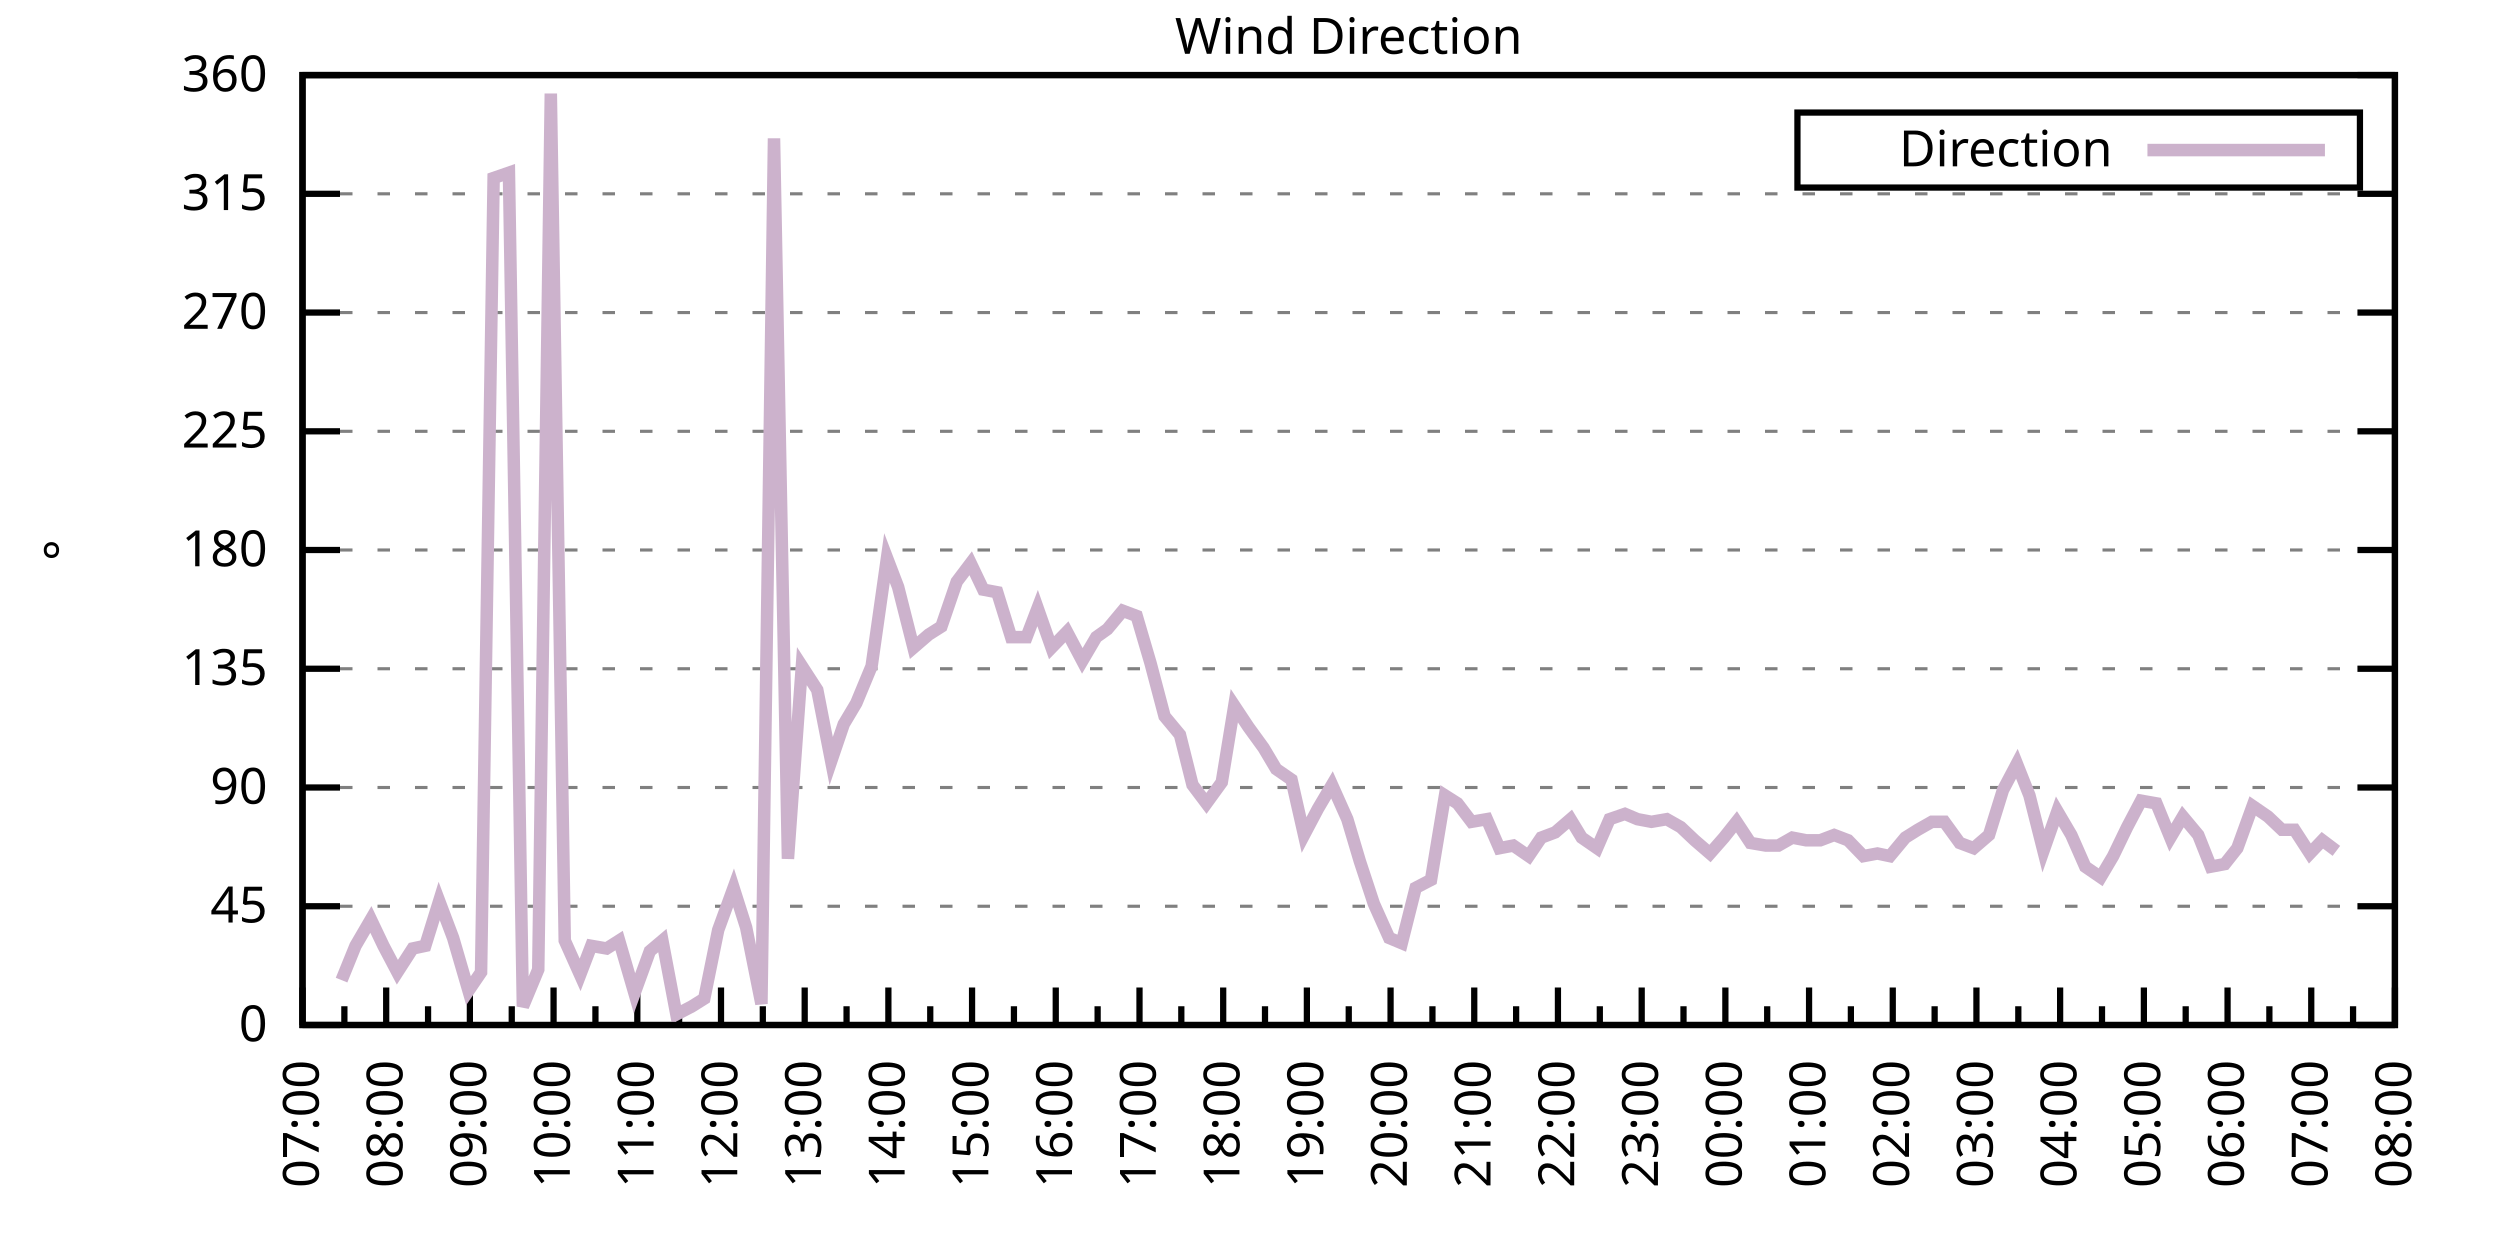
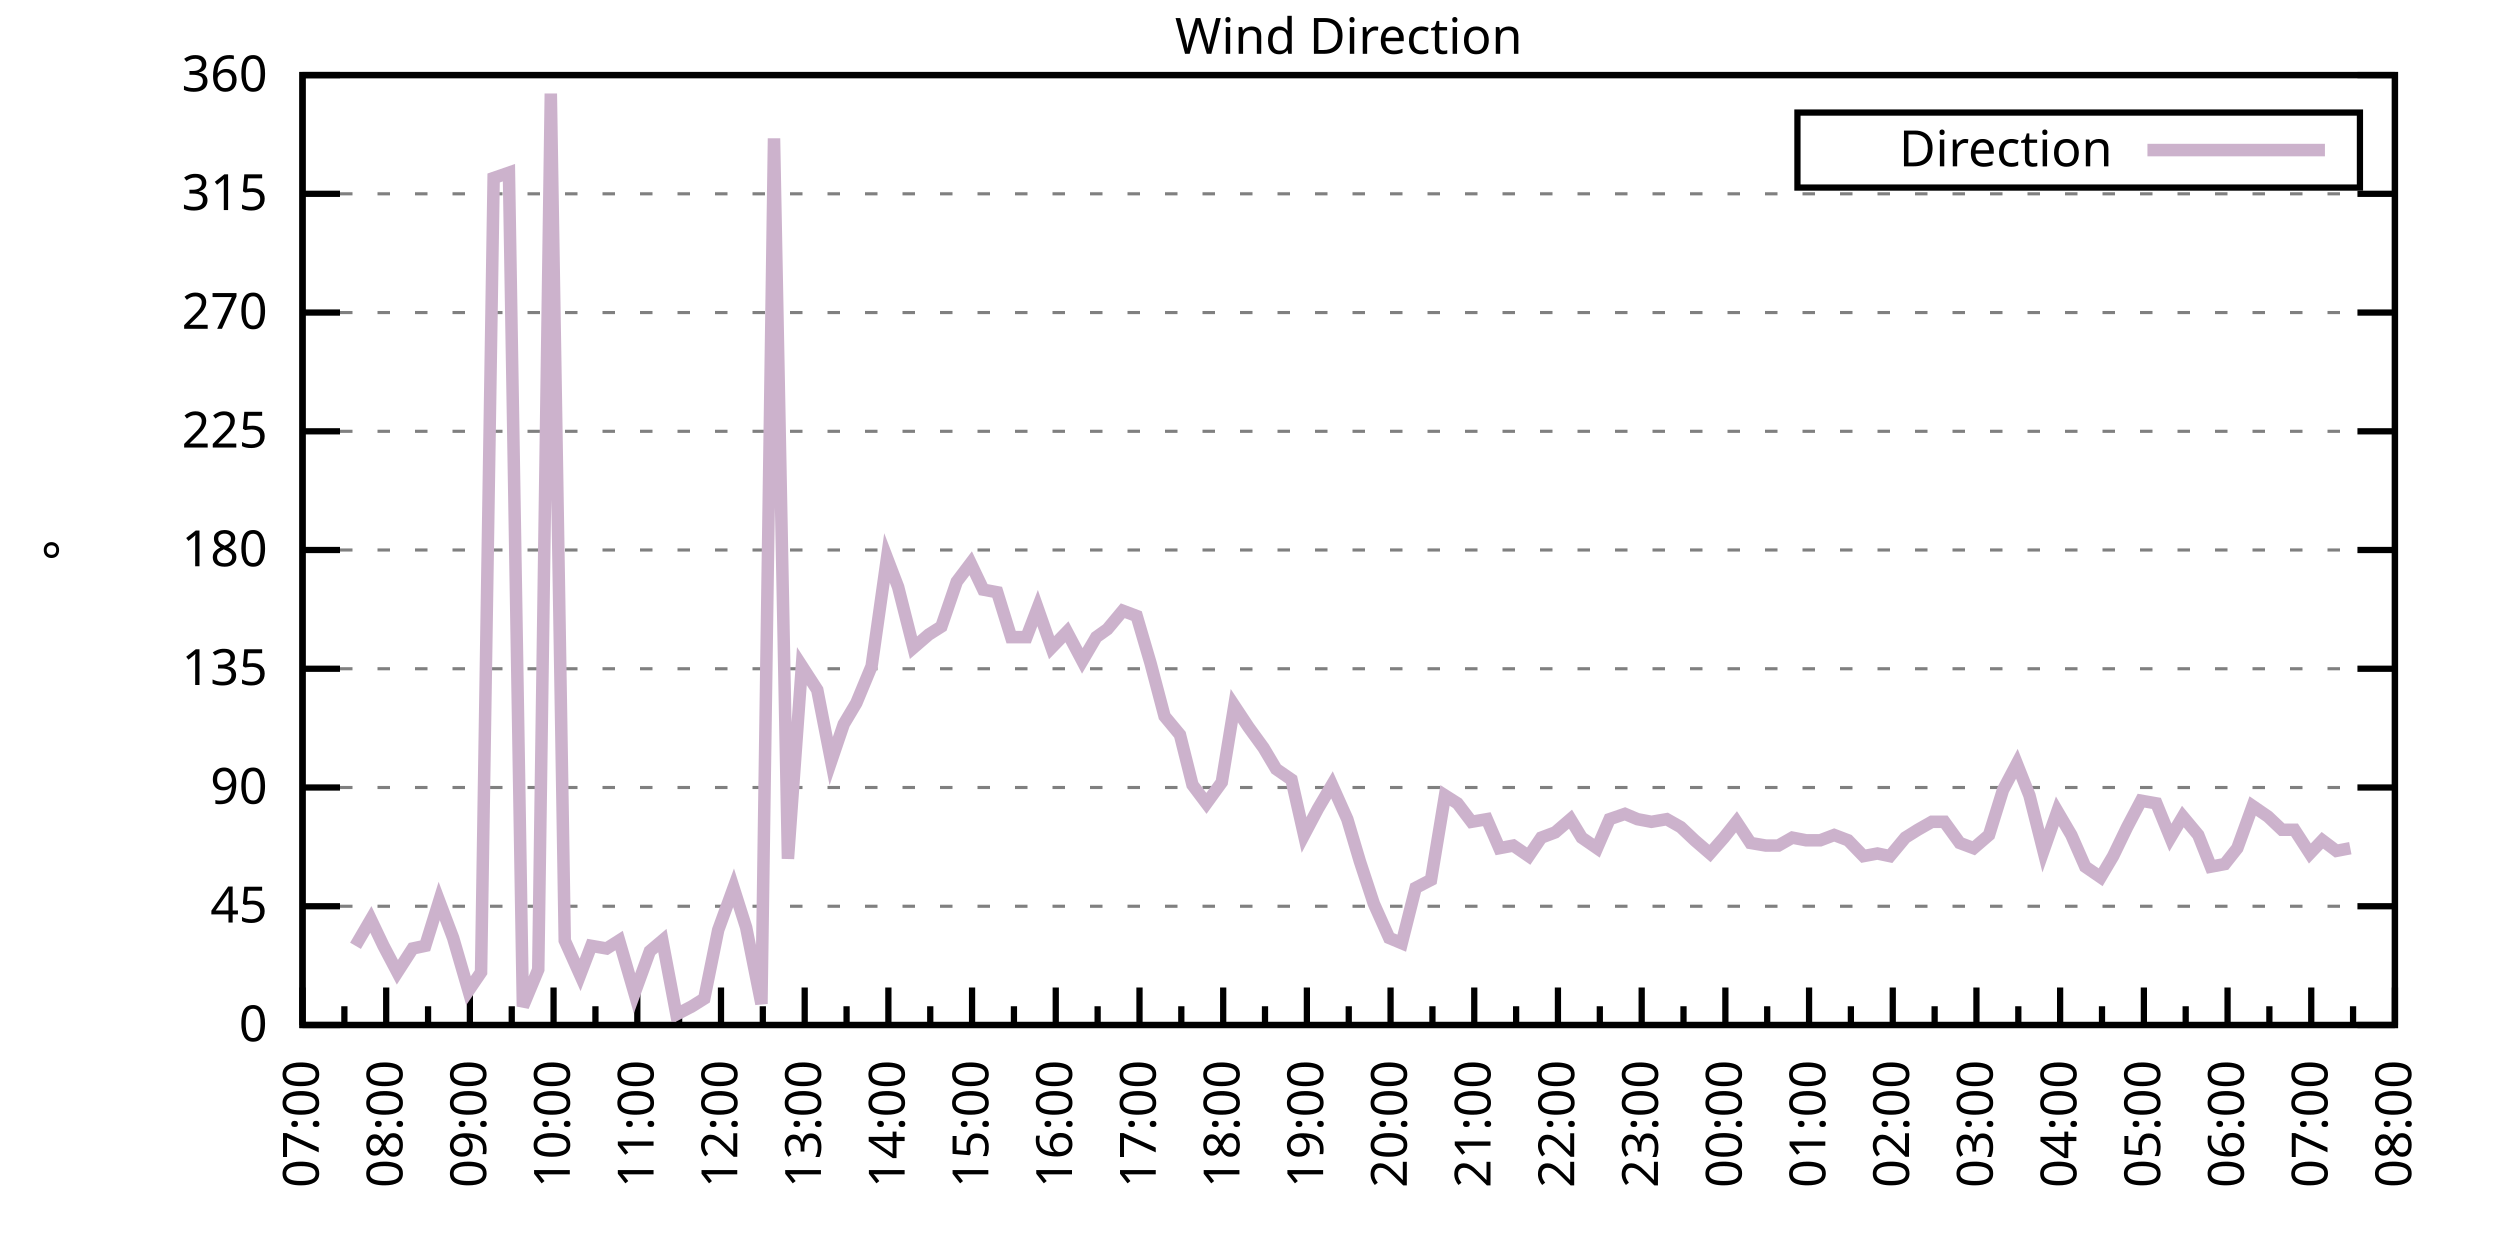
<svg xmlns="http://www.w3.org/2000/svg" xmlns:xlink="http://www.w3.org/1999/xlink" width="400" height="200" viewBox="0 0 400 200">
  <g id="gnuplot_canvas">
    <rect x="0" y="0" width="400" height="200" fill="none" />
    <defs>
      <circle id="gpDot" r="0.5" stroke-width="0.5" stroke="currentColor" />
      <path id="gpPt0" stroke-width="0.333" stroke="currentColor" d="M-1,0 h2 M0,-1 v2" />
      <path id="gpPt1" stroke-width="0.333" stroke="currentColor" d="M-1,-1 L1,1 M1,-1 L-1,1" />
      <path id="gpPt2" stroke-width="0.333" stroke="currentColor" d="M-1,0 L1,0 M0,-1 L0,1 M-1,-1 L1,1 M-1,1 L1,-1" />
      <rect id="gpPt3" stroke-width="0.333" stroke="currentColor" x="-1" y="-1" width="2" height="2" />
      <rect id="gpPt4" stroke-width="0.333" stroke="currentColor" fill="currentColor" x="-1" y="-1" width="2" height="2" />
      <circle id="gpPt5" stroke-width="0.333" stroke="currentColor" cx="0" cy="0" r="1" />
      <use xlink:href="#gpPt5" id="gpPt6" fill="currentColor" stroke="none" />
      <path id="gpPt7" stroke-width="0.333" stroke="currentColor" d="M0,-1.33 L-1.33,0.67 L1.33,0.67 z" />
      <use xlink:href="#gpPt7" id="gpPt8" fill="currentColor" stroke="none" />
      <use xlink:href="#gpPt7" id="gpPt9" stroke="currentColor" transform="rotate(180)" />
      <use xlink:href="#gpPt9" id="gpPt10" fill="currentColor" stroke="none" />
      <use xlink:href="#gpPt3" id="gpPt11" stroke="currentColor" transform="rotate(45)" />
      <use xlink:href="#gpPt11" id="gpPt12" fill="currentColor" stroke="none" />
      <path id="gpPt13" stroke-width="0.333" stroke="currentColor" d="M0,1.330 L1.265,0.411 L0.782,-1.067 L-0.782,-1.076 L-1.265,0.411 z" />
      <use xlink:href="#gpPt13" id="gpPt14" fill="currentColor" stroke="none" />
      <filter id="textbox" filterUnits="objectBoundingBox" x="0" y="0" height="1" width="1">
        <feFlood flood-color="white" flood-opacity="1" result="bgnd" />
        <feComposite in="SourceGraphic" in2="bgnd" operator="atop" />
      </filter>
      <filter id="greybox" filterUnits="objectBoundingBox" x="0" y="0" height="1" width="1">
        <feFlood flood-color="lightgrey" flood-opacity="1" result="grey" />
        <feComposite in="SourceGraphic" in2="grey" operator="atop" />
      </filter>
    </defs>
    <g fill="none" color="white" stroke="currentColor" stroke-width="1.00" stroke-linecap="butt" stroke-linejoin="miter">
</g>
    <g fill="none" color="black" stroke="currentColor" stroke-width="1.00" stroke-linecap="butt" stroke-linejoin="miter">
      <g stroke="none" shape-rendering="crispEdges">
        <polygon fill="rgb(255, 255, 255)" points="48.40,164.00 383.18,164.00 383.18,12.02 48.40,12.02 " />
      </g>
    </g>
    <g fill="none" color="black" stroke="currentColor" stroke-width="1.00" stroke-linecap="butt" stroke-linejoin="miter">
</g>
    <g fill="none" color="black" stroke="black" stroke-width="0.50" stroke-linecap="butt" stroke-linejoin="miter">
</g>
    <g fill="none" color="gray" stroke="currentColor" stroke-width="0.50" stroke-linecap="butt" stroke-linejoin="miter">
      <path stroke="gray" stroke-dasharray="2,4" class="gridline" d="M48.40,164.00 L383.19,164.00  " />
    </g>
    <g fill="none" color="gray" stroke="gray" stroke-width="1.00" stroke-linecap="butt" stroke-linejoin="miter">
</g>
    <g fill="none" color="black" stroke="currentColor" stroke-width="1.00" stroke-linecap="butt" stroke-linejoin="miter">
      <path stroke="black" d="M48.40,164.00 L54.40,164.00 M383.19,164.00 L377.19,164.00  " />
      <g transform="translate(42.80,166.60)" stroke="none" fill="black" font-family="Sans" font-size="8.00" text-anchor="end">
        <text>
          <tspan font-family="Sans"> 0</tspan>
        </text>
      </g>
    </g>
    <g fill="none" color="black" stroke="currentColor" stroke-width="1.00" stroke-linecap="butt" stroke-linejoin="miter">
</g>
    <g fill="none" color="black" stroke="black" stroke-width="0.50" stroke-linecap="butt" stroke-linejoin="miter">
</g>
    <g fill="none" color="gray" stroke="currentColor" stroke-width="0.50" stroke-linecap="butt" stroke-linejoin="miter">
      <path stroke="gray" stroke-dasharray="2,4" class="gridline" d="M48.40,145.00 L383.19,145.00  " />
    </g>
    <g fill="none" color="gray" stroke="gray" stroke-width="1.00" stroke-linecap="butt" stroke-linejoin="miter">
</g>
    <g fill="none" color="black" stroke="currentColor" stroke-width="1.00" stroke-linecap="butt" stroke-linejoin="miter">
      <path stroke="black" d="M48.40,145.00 L54.40,145.00 M383.19,145.00 L377.19,145.00  " />
      <g transform="translate(42.80,147.60)" stroke="none" fill="black" font-family="Sans" font-size="8.00" text-anchor="end">
        <text>
          <tspan font-family="Sans"> 45</tspan>
        </text>
      </g>
    </g>
    <g fill="none" color="black" stroke="currentColor" stroke-width="1.00" stroke-linecap="butt" stroke-linejoin="miter">
</g>
    <g fill="none" color="black" stroke="black" stroke-width="0.50" stroke-linecap="butt" stroke-linejoin="miter">
</g>
    <g fill="none" color="gray" stroke="currentColor" stroke-width="0.50" stroke-linecap="butt" stroke-linejoin="miter">
      <path stroke="gray" stroke-dasharray="2,4" class="gridline" d="M48.40,126.00 L383.19,126.00  " />
    </g>
    <g fill="none" color="gray" stroke="gray" stroke-width="1.00" stroke-linecap="butt" stroke-linejoin="miter">
</g>
    <g fill="none" color="black" stroke="currentColor" stroke-width="1.00" stroke-linecap="butt" stroke-linejoin="miter">
      <path stroke="black" d="M48.40,126.00 L54.40,126.00 M383.19,126.00 L377.19,126.00  " />
      <g transform="translate(42.80,128.60)" stroke="none" fill="black" font-family="Sans" font-size="8.00" text-anchor="end">
        <text>
          <tspan font-family="Sans"> 90</tspan>
        </text>
      </g>
    </g>
    <g fill="none" color="black" stroke="currentColor" stroke-width="1.00" stroke-linecap="butt" stroke-linejoin="miter">
</g>
    <g fill="none" color="black" stroke="black" stroke-width="0.50" stroke-linecap="butt" stroke-linejoin="miter">
</g>
    <g fill="none" color="gray" stroke="currentColor" stroke-width="0.50" stroke-linecap="butt" stroke-linejoin="miter">
      <path stroke="gray" stroke-dasharray="2,4" class="gridline" d="M48.40,107.00 L383.19,107.00  " />
    </g>
    <g fill="none" color="gray" stroke="gray" stroke-width="1.00" stroke-linecap="butt" stroke-linejoin="miter">
</g>
    <g fill="none" color="black" stroke="currentColor" stroke-width="1.00" stroke-linecap="butt" stroke-linejoin="miter">
      <path stroke="black" d="M48.40,107.00 L54.40,107.00 M383.19,107.00 L377.19,107.00  " />
      <g transform="translate(42.80,109.60)" stroke="none" fill="black" font-family="Sans" font-size="8.00" text-anchor="end">
        <text>
          <tspan font-family="Sans"> 135</tspan>
        </text>
      </g>
    </g>
    <g fill="none" color="black" stroke="currentColor" stroke-width="1.00" stroke-linecap="butt" stroke-linejoin="miter">
</g>
    <g fill="none" color="black" stroke="black" stroke-width="0.50" stroke-linecap="butt" stroke-linejoin="miter">
</g>
    <g fill="none" color="gray" stroke="currentColor" stroke-width="0.50" stroke-linecap="butt" stroke-linejoin="miter">
      <path stroke="gray" stroke-dasharray="2,4" class="gridline" d="M48.40,88.00 L383.19,88.00  " />
    </g>
    <g fill="none" color="gray" stroke="gray" stroke-width="1.00" stroke-linecap="butt" stroke-linejoin="miter">
</g>
    <g fill="none" color="black" stroke="currentColor" stroke-width="1.00" stroke-linecap="butt" stroke-linejoin="miter">
      <path stroke="black" d="M48.40,88.00 L54.40,88.00 M383.19,88.00 L377.19,88.00  " />
      <g transform="translate(42.80,90.60)" stroke="none" fill="black" font-family="Sans" font-size="8.00" text-anchor="end">
        <text>
          <tspan font-family="Sans"> 180</tspan>
        </text>
      </g>
    </g>
    <g fill="none" color="black" stroke="currentColor" stroke-width="1.00" stroke-linecap="butt" stroke-linejoin="miter">
</g>
    <g fill="none" color="black" stroke="black" stroke-width="0.50" stroke-linecap="butt" stroke-linejoin="miter">
</g>
    <g fill="none" color="gray" stroke="currentColor" stroke-width="0.50" stroke-linecap="butt" stroke-linejoin="miter">
      <path stroke="gray" stroke-dasharray="2,4" class="gridline" d="M48.40,69.01 L383.19,69.01  " />
    </g>
    <g fill="none" color="gray" stroke="gray" stroke-width="1.00" stroke-linecap="butt" stroke-linejoin="miter">
</g>
    <g fill="none" color="black" stroke="currentColor" stroke-width="1.00" stroke-linecap="butt" stroke-linejoin="miter">
      <path stroke="black" d="M48.40,69.01 L54.40,69.01 M383.19,69.01 L377.19,69.01  " />
      <g transform="translate(42.80,71.61)" stroke="none" fill="black" font-family="Sans" font-size="8.00" text-anchor="end">
        <text>
          <tspan font-family="Sans"> 225</tspan>
        </text>
      </g>
    </g>
    <g fill="none" color="black" stroke="currentColor" stroke-width="1.00" stroke-linecap="butt" stroke-linejoin="miter">
</g>
    <g fill="none" color="black" stroke="black" stroke-width="0.50" stroke-linecap="butt" stroke-linejoin="miter">
</g>
    <g fill="none" color="gray" stroke="currentColor" stroke-width="0.50" stroke-linecap="butt" stroke-linejoin="miter">
      <path stroke="gray" stroke-dasharray="2,4" class="gridline" d="M48.40,50.01 L383.19,50.01  " />
    </g>
    <g fill="none" color="gray" stroke="gray" stroke-width="1.00" stroke-linecap="butt" stroke-linejoin="miter">
</g>
    <g fill="none" color="black" stroke="currentColor" stroke-width="1.00" stroke-linecap="butt" stroke-linejoin="miter">
      <path stroke="black" d="M48.40,50.01 L54.40,50.01 M383.19,50.01 L377.19,50.01  " />
      <g transform="translate(42.80,52.61)" stroke="none" fill="black" font-family="Sans" font-size="8.00" text-anchor="end">
        <text>
          <tspan font-family="Sans"> 270</tspan>
        </text>
      </g>
    </g>
    <g fill="none" color="black" stroke="currentColor" stroke-width="1.00" stroke-linecap="butt" stroke-linejoin="miter">
</g>
    <g fill="none" color="black" stroke="black" stroke-width="0.50" stroke-linecap="butt" stroke-linejoin="miter">
</g>
    <g fill="none" color="gray" stroke="currentColor" stroke-width="0.50" stroke-linecap="butt" stroke-linejoin="miter">
      <path stroke="gray" stroke-dasharray="2,4" class="gridline" d="M48.40,31.01 L383.19,31.01  " />
    </g>
    <g fill="none" color="gray" stroke="gray" stroke-width="1.00" stroke-linecap="butt" stroke-linejoin="miter">
</g>
    <g fill="none" color="black" stroke="currentColor" stroke-width="1.00" stroke-linecap="butt" stroke-linejoin="miter">
      <path stroke="black" d="M48.40,31.01 L54.40,31.01 M383.19,31.01 L377.19,31.01  " />
      <g transform="translate(42.80,33.61)" stroke="none" fill="black" font-family="Sans" font-size="8.00" text-anchor="end">
        <text>
          <tspan font-family="Sans"> 315</tspan>
        </text>
      </g>
    </g>
    <g fill="none" color="black" stroke="currentColor" stroke-width="1.00" stroke-linecap="butt" stroke-linejoin="miter">
</g>
    <g fill="none" color="black" stroke="black" stroke-width="0.50" stroke-linecap="butt" stroke-linejoin="miter">
</g>
    <g fill="none" color="gray" stroke="currentColor" stroke-width="0.50" stroke-linecap="butt" stroke-linejoin="miter">
      <path stroke="gray" stroke-dasharray="2,4" class="gridline" d="M48.40,12.01 L383.19,12.01  " />
    </g>
    <g fill="none" color="gray" stroke="gray" stroke-width="1.00" stroke-linecap="butt" stroke-linejoin="miter">
</g>
    <g fill="none" color="black" stroke="currentColor" stroke-width="1.00" stroke-linecap="butt" stroke-linejoin="miter">
      <path stroke="black" d="M48.40,12.01 L54.40,12.01 M383.19,12.01 L377.19,12.01  " />
      <g transform="translate(42.80,14.61)" stroke="none" fill="black" font-family="Sans" font-size="8.00" text-anchor="end">
        <text>
          <tspan font-family="Sans"> 360</tspan>
        </text>
      </g>
    </g>
    <g fill="none" color="black" stroke="currentColor" stroke-width="1.00" stroke-linecap="butt" stroke-linejoin="miter">
      <path stroke="black" d="M48.40,164.00 L48.40,158.00  " />
      <g transform="translate(51.00,169.60) rotate(270)" stroke="none" fill="black" font-family="Sans" font-size="8.00" text-anchor="end">
        <text>
          <tspan font-family="Sans">07:00</tspan>
        </text>
      </g>
    </g>
    <g fill="none" color="black" stroke="currentColor" stroke-width="1.00" stroke-linecap="butt" stroke-linejoin="miter">
      <path stroke="black" d="M55.10,164.00 L55.10,161.00 M61.79,164.00 L61.79,158.00  " />
      <g transform="translate(64.39,169.60) rotate(270)" stroke="none" fill="black" font-family="Sans" font-size="8.00" text-anchor="end">
        <text>
          <tspan font-family="Sans">08:00</tspan>
        </text>
      </g>
    </g>
    <g fill="none" color="black" stroke="currentColor" stroke-width="1.00" stroke-linecap="butt" stroke-linejoin="miter">
      <path stroke="black" d="M68.49,164.00 L68.49,161.00 M75.18,164.00 L75.18,158.00  " />
      <g transform="translate(77.78,169.60) rotate(270)" stroke="none" fill="black" font-family="Sans" font-size="8.00" text-anchor="end">
        <text>
          <tspan font-family="Sans">09:00</tspan>
        </text>
      </g>
    </g>
    <g fill="none" color="black" stroke="currentColor" stroke-width="1.00" stroke-linecap="butt" stroke-linejoin="miter">
      <path stroke="black" d="M81.88,164.00 L81.88,161.00 M88.57,164.00 L88.57,158.00  " />
      <g transform="translate(91.17,169.60) rotate(270)" stroke="none" fill="black" font-family="Sans" font-size="8.00" text-anchor="end">
        <text>
          <tspan font-family="Sans">10:00</tspan>
        </text>
      </g>
    </g>
    <g fill="none" color="black" stroke="currentColor" stroke-width="1.00" stroke-linecap="butt" stroke-linejoin="miter">
      <path stroke="black" d="M95.27,164.00 L95.27,161.00 M101.97,164.00 L101.97,158.00  " />
      <g transform="translate(104.57,169.60) rotate(270)" stroke="none" fill="black" font-family="Sans" font-size="8.00" text-anchor="end">
        <text>
          <tspan font-family="Sans">11:00</tspan>
        </text>
      </g>
    </g>
    <g fill="none" color="black" stroke="currentColor" stroke-width="1.00" stroke-linecap="butt" stroke-linejoin="miter">
      <path stroke="black" d="M108.66,164.00 L108.66,161.00 M115.36,164.00 L115.36,158.00  " />
      <g transform="translate(117.96,169.60) rotate(270)" stroke="none" fill="black" font-family="Sans" font-size="8.00" text-anchor="end">
        <text>
          <tspan font-family="Sans">12:00</tspan>
        </text>
      </g>
    </g>
    <g fill="none" color="black" stroke="currentColor" stroke-width="1.00" stroke-linecap="butt" stroke-linejoin="miter">
      <path stroke="black" d="M122.05,164.00 L122.05,161.00 M128.75,164.00 L128.75,158.00  " />
      <g transform="translate(131.35,169.60) rotate(270)" stroke="none" fill="black" font-family="Sans" font-size="8.00" text-anchor="end">
        <text>
          <tspan font-family="Sans">13:00</tspan>
        </text>
      </g>
    </g>
    <g fill="none" color="black" stroke="currentColor" stroke-width="1.00" stroke-linecap="butt" stroke-linejoin="miter">
      <path stroke="black" d="M135.45,164.00 L135.45,161.00 M142.14,164.00 L142.14,158.00  " />
      <g transform="translate(144.74,169.60) rotate(270)" stroke="none" fill="black" font-family="Sans" font-size="8.00" text-anchor="end">
        <text>
          <tspan font-family="Sans">14:00</tspan>
        </text>
      </g>
    </g>
    <g fill="none" color="black" stroke="currentColor" stroke-width="1.00" stroke-linecap="butt" stroke-linejoin="miter">
      <path stroke="black" d="M148.84,164.00 L148.84,161.00 M155.53,164.00 L155.53,158.00  " />
      <g transform="translate(158.13,169.60) rotate(270)" stroke="none" fill="black" font-family="Sans" font-size="8.00" text-anchor="end">
        <text>
          <tspan font-family="Sans">15:00</tspan>
        </text>
      </g>
    </g>
    <g fill="none" color="black" stroke="currentColor" stroke-width="1.00" stroke-linecap="butt" stroke-linejoin="miter">
      <path stroke="black" d="M162.23,164.00 L162.23,161.00 M168.92,164.00 L168.92,158.00  " />
      <g transform="translate(171.52,169.60) rotate(270)" stroke="none" fill="black" font-family="Sans" font-size="8.00" text-anchor="end">
        <text>
          <tspan font-family="Sans">16:00</tspan>
        </text>
      </g>
    </g>
    <g fill="none" color="black" stroke="currentColor" stroke-width="1.00" stroke-linecap="butt" stroke-linejoin="miter">
      <path stroke="black" d="M175.62,164.00 L175.62,161.00 M182.32,164.00 L182.32,158.00  " />
      <g transform="translate(184.92,169.60) rotate(270)" stroke="none" fill="black" font-family="Sans" font-size="8.00" text-anchor="end">
        <text>
          <tspan font-family="Sans">17:00</tspan>
        </text>
      </g>
    </g>
    <g fill="none" color="black" stroke="currentColor" stroke-width="1.00" stroke-linecap="butt" stroke-linejoin="miter">
      <path stroke="black" d="M189.01,164.00 L189.01,161.00 M195.71,164.00 L195.71,158.00  " />
      <g transform="translate(198.31,169.60) rotate(270)" stroke="none" fill="black" font-family="Sans" font-size="8.00" text-anchor="end">
        <text>
          <tspan font-family="Sans">18:00</tspan>
        </text>
      </g>
    </g>
    <g fill="none" color="black" stroke="currentColor" stroke-width="1.00" stroke-linecap="butt" stroke-linejoin="miter">
      <path stroke="black" d="M202.40,164.00 L202.40,161.00 M209.10,164.00 L209.10,158.00  " />
      <g transform="translate(211.70,169.60) rotate(270)" stroke="none" fill="black" font-family="Sans" font-size="8.00" text-anchor="end">
        <text>
          <tspan font-family="Sans">19:00</tspan>
        </text>
      </g>
    </g>
    <g fill="none" color="black" stroke="currentColor" stroke-width="1.00" stroke-linecap="butt" stroke-linejoin="miter">
      <path stroke="black" d="M215.80,164.00 L215.80,161.00 M222.49,164.00 L222.49,158.00  " />
      <g transform="translate(225.09,169.60) rotate(270)" stroke="none" fill="black" font-family="Sans" font-size="8.00" text-anchor="end">
        <text>
          <tspan font-family="Sans">20:00</tspan>
        </text>
      </g>
    </g>
    <g fill="none" color="black" stroke="currentColor" stroke-width="1.00" stroke-linecap="butt" stroke-linejoin="miter">
      <path stroke="black" d="M229.19,164.00 L229.19,161.00 M235.88,164.00 L235.88,158.00  " />
      <g transform="translate(238.48,169.60) rotate(270)" stroke="none" fill="black" font-family="Sans" font-size="8.00" text-anchor="end">
        <text>
          <tspan font-family="Sans">21:00</tspan>
        </text>
      </g>
    </g>
    <g fill="none" color="black" stroke="currentColor" stroke-width="1.00" stroke-linecap="butt" stroke-linejoin="miter">
      <path stroke="black" d="M242.58,164.00 L242.58,161.00 M249.27,164.00 L249.27,158.00  " />
      <g transform="translate(251.87,169.60) rotate(270)" stroke="none" fill="black" font-family="Sans" font-size="8.00" text-anchor="end">
        <text>
          <tspan font-family="Sans">22:00</tspan>
        </text>
      </g>
    </g>
    <g fill="none" color="black" stroke="currentColor" stroke-width="1.00" stroke-linecap="butt" stroke-linejoin="miter">
      <path stroke="black" d="M255.97,164.00 L255.97,161.00 M262.67,164.00 L262.67,158.00  " />
      <g transform="translate(265.27,169.60) rotate(270)" stroke="none" fill="black" font-family="Sans" font-size="8.00" text-anchor="end">
        <text>
          <tspan font-family="Sans">23:00</tspan>
        </text>
      </g>
    </g>
    <g fill="none" color="black" stroke="currentColor" stroke-width="1.00" stroke-linecap="butt" stroke-linejoin="miter">
      <path stroke="black" d="M269.36,164.00 L269.36,161.00 M276.06,164.00 L276.06,158.00  " />
      <g transform="translate(278.66,169.60) rotate(270)" stroke="none" fill="black" font-family="Sans" font-size="8.00" text-anchor="end">
        <text>
          <tspan font-family="Sans">00:00</tspan>
        </text>
      </g>
    </g>
    <g fill="none" color="black" stroke="currentColor" stroke-width="1.00" stroke-linecap="butt" stroke-linejoin="miter">
      <path stroke="black" d="M282.75,164.00 L282.75,161.00 M289.45,164.00 L289.45,158.00  " />
      <g transform="translate(292.05,169.60) rotate(270)" stroke="none" fill="black" font-family="Sans" font-size="8.00" text-anchor="end">
        <text>
          <tspan font-family="Sans">01:00</tspan>
        </text>
      </g>
    </g>
    <g fill="none" color="black" stroke="currentColor" stroke-width="1.00" stroke-linecap="butt" stroke-linejoin="miter">
      <path stroke="black" d="M296.14,164.00 L296.14,161.00 M302.84,164.00 L302.84,158.00  " />
      <g transform="translate(305.44,169.60) rotate(270)" stroke="none" fill="black" font-family="Sans" font-size="8.00" text-anchor="end">
        <text>
          <tspan font-family="Sans">02:00</tspan>
        </text>
      </g>
    </g>
    <g fill="none" color="black" stroke="currentColor" stroke-width="1.00" stroke-linecap="butt" stroke-linejoin="miter">
      <path stroke="black" d="M309.54,164.00 L309.54,161.00 M316.23,164.00 L316.23,158.00  " />
      <g transform="translate(318.83,169.60) rotate(270)" stroke="none" fill="black" font-family="Sans" font-size="8.00" text-anchor="end">
        <text>
          <tspan font-family="Sans">03:00</tspan>
        </text>
      </g>
    </g>
    <g fill="none" color="black" stroke="currentColor" stroke-width="1.00" stroke-linecap="butt" stroke-linejoin="miter">
      <path stroke="black" d="M322.93,164.00 L322.93,161.00 M329.62,164.00 L329.62,158.00  " />
      <g transform="translate(332.22,169.60) rotate(270)" stroke="none" fill="black" font-family="Sans" font-size="8.00" text-anchor="end">
        <text>
          <tspan font-family="Sans">04:00</tspan>
        </text>
      </g>
    </g>
    <g fill="none" color="black" stroke="currentColor" stroke-width="1.00" stroke-linecap="butt" stroke-linejoin="miter">
      <path stroke="black" d="M336.32,164.00 L336.32,161.00 M343.02,164.00 L343.02,158.00  " />
      <g transform="translate(345.62,169.60) rotate(270)" stroke="none" fill="black" font-family="Sans" font-size="8.00" text-anchor="end">
        <text>
          <tspan font-family="Sans">05:00</tspan>
        </text>
      </g>
    </g>
    <g fill="none" color="black" stroke="currentColor" stroke-width="1.00" stroke-linecap="butt" stroke-linejoin="miter">
      <path stroke="black" d="M349.71,164.00 L349.71,161.00 M356.41,164.00 L356.41,158.00  " />
      <g transform="translate(359.01,169.60) rotate(270)" stroke="none" fill="black" font-family="Sans" font-size="8.00" text-anchor="end">
        <text>
          <tspan font-family="Sans">06:00</tspan>
        </text>
      </g>
    </g>
    <g fill="none" color="black" stroke="currentColor" stroke-width="1.00" stroke-linecap="butt" stroke-linejoin="miter">
      <path stroke="black" d="M363.10,164.00 L363.10,161.00 M369.80,164.00 L369.80,158.00  " />
      <g transform="translate(372.40,169.60) rotate(270)" stroke="none" fill="black" font-family="Sans" font-size="8.00" text-anchor="end">
        <text>
          <tspan font-family="Sans">07:00</tspan>
        </text>
      </g>
    </g>
    <g fill="none" color="black" stroke="currentColor" stroke-width="1.00" stroke-linecap="butt" stroke-linejoin="miter">
      <path stroke="black" d="M376.49,164.00 L376.49,161.00 M383.19,164.00 L383.19,158.00  " />
      <g transform="translate(385.79,169.60) rotate(270)" stroke="none" fill="black" font-family="Sans" font-size="8.00" text-anchor="end">
        <text>
          <tspan font-family="Sans">08:00</tspan>
        </text>
      </g>
    </g>
    <g fill="none" color="black" stroke="currentColor" stroke-width="1.00" stroke-linecap="butt" stroke-linejoin="miter">
</g>
    <g fill="none" color="black" stroke="currentColor" stroke-width="1.00" stroke-linecap="butt" stroke-linejoin="miter">
      <path stroke="black" d="M48.40,12.01 L48.40,164.00 L383.19,164.00 L383.19,12.01 L48.40,12.01 Z  " />
    </g>
    <g fill="none" color="black" stroke="currentColor" stroke-width="1.00" stroke-linecap="butt" stroke-linejoin="miter">
      <g transform="translate(12.80,88.01) rotate(270)" stroke="none" fill="black" font-family="Sans" font-size="8.00" text-anchor="middle">
        <text>
          <tspan font-family="Sans">°</tspan>
        </text>
      </g>
    </g>
    <g fill="none" color="black" stroke="currentColor" stroke-width="1.00" stroke-linecap="butt" stroke-linejoin="miter">
</g>
    <g fill="none" color="black" stroke="currentColor" stroke-width="1.00" stroke-linecap="butt" stroke-linejoin="miter">
      <path stroke="black" d="M287.59,30.01 L287.59,18.01 L377.59,18.01 L377.59,30.01 L287.59,30.01 Z  " />
    </g>
    <g id="Wind_direction_plot_1">
      <g fill="none" color="white" stroke="black" stroke-width="2.00" stroke-linecap="butt" stroke-linejoin="miter">
</g>
      <g fill="none" color="black" stroke="currentColor" stroke-width="2.00" stroke-linecap="butt" stroke-linejoin="miter">
        <g transform="translate(337.99,26.61)" stroke="none" fill="black" font-family="Sans" font-size="8.00" text-anchor="end">
          <text>
            <tspan font-family="Sans">Direction</tspan>
          </text>
        </g>
      </g>
      <g fill="none" color="black" stroke="currentColor" stroke-width="2.00" stroke-linecap="butt" stroke-linejoin="miter">
-         <path stroke="rgb(204, 178, 204)" d="M343.59,24.01 L371.99,24.01 M54.65,156.82 L56.88,151.33 L59.34,147.11 L61.35,151.33 L63.58,155.56 L66.03,151.76   L68.04,151.33 L70.27,144.16 L72.50,150.07 L74.96,158.51 L76.97,155.56 L78.98,28.48 L81.43,27.63 L83.66,161.04   L86.12,155.13 L88.13,14.97 L90.36,150.49 L92.82,155.98 L94.60,151.33 L97.06,151.76 L99.06,150.49 L101.52,158.93   L103.98,152.18 L105.98,150.49 L108.22,162.31 L110.67,161.04 L112.68,159.78 L114.91,148.80 L117.37,142.05 L119.38,148.38   L121.83,160.62 L123.84,22.14 L126.07,137.40 L128.30,106.58 L130.76,110.38 L132.99,121.78 L135.00,115.87 L137.01,112.49   L139.46,106.58 L141.92,89.27 L143.70,93.92 L146.16,103.63 L148.61,101.52 L150.62,100.25 L153.08,93.07 L155.31,90.12   L157.32,94.34 L159.55,94.76 L161.78,101.94 L164.24,101.94 L166.02,97.29 L168.25,103.63 L170.71,101.09 L173.17,105.74   L175.40,101.94 L177.18,100.67 L179.64,97.72 L181.87,98.56 L184.10,106.16 L186.33,114.60 L188.79,117.56 L190.80,125.58   L193.03,128.54 L195.48,125.16 L197.49,112.91 L199.73,116.29 L202.18,119.67 L204.19,123.05 L206.64,124.74 L208.65,133.60   L210.88,129.38 L213.12,125.58 L215.57,131.07 L217.58,137.82 L219.81,144.58 L222.27,150.07 L224.28,150.91 L226.51,142.05   L228.96,140.78 L231.20,127.27 L233.20,128.54 L235.44,131.49 L237.89,131.07 L239.90,135.71 L242.13,135.29 L244.59,136.98   L246.60,134.02 L248.83,133.18 L251.28,131.07 L253.07,134.02 L255.52,135.71 L257.53,131.07 L259.99,130.22 L262.00,131.07   L264.23,131.49 L266.68,131.07 L268.92,132.34 L271.15,134.45 L273.60,136.56 L275.83,134.02 L277.84,131.49 L280.07,134.87   L282.53,135.29 L284.54,135.29 L286.77,134.02 L289.00,134.45 L291.23,134.45 L293.47,133.60 L295.70,134.45 L298.15,136.98   L300.39,136.56 L302.39,136.98 L304.85,134.02 L306.86,132.76 L309.09,131.49 L311.10,131.49 L313.55,134.87 L315.79,135.71   L318.24,133.60 L320.47,126.42 L322.70,122.20 L324.71,127.27 L326.95,136.14 L329.18,129.80 L331.41,133.60 L333.64,138.67   L336.10,140.36 L338.10,136.98 L340.34,132.34 L342.57,128.11 L345.02,128.54 L347.26,134.02 L349.26,130.65 L351.72,133.60   L353.73,138.67 L355.96,138.25 L357.97,135.71 L360.42,128.96 L362.88,130.65 L365.11,132.76 L367.12,132.76 L369.58,136.56   L371.58,134.45 L373.82,136.14  " />
+         <path stroke="rgb(204, 178, 204)" d="M343.59,24.01 L371.99,24.01 M56.88,151.33 L59.34,147.11 L61.35,151.33 L63.58,155.56 L66.03,151.76 L68.04,151.33   L70.27,144.16 L72.50,150.07 L74.96,158.51 L76.97,155.56 L78.98,28.48 L81.43,27.63 L83.66,161.04 L86.12,155.13   L88.13,14.97 L90.36,150.49 L92.82,155.98 L94.60,151.33 L97.06,151.76 L99.06,150.49 L101.52,158.93 L103.98,152.18   L105.98,150.49 L108.22,162.31 L110.67,161.04 L112.68,159.78 L114.91,148.80 L117.37,142.05 L119.38,148.38 L121.83,160.62   L123.84,22.14 L126.07,137.40 L128.30,106.58 L130.76,110.38 L132.99,121.78 L135.00,115.87 L137.01,112.49 L139.46,106.58   L141.92,89.27 L143.70,93.92 L146.16,103.63 L148.61,101.52 L150.62,100.25 L153.08,93.07 L155.31,90.12 L157.32,94.34   L159.55,94.76 L161.78,101.94 L164.24,101.94 L166.02,97.29 L168.25,103.63 L170.71,101.09 L173.17,105.74 L175.40,101.94   L177.18,100.67 L179.64,97.72 L181.87,98.56 L184.10,106.16 L186.33,114.60 L188.79,117.56 L190.80,125.58 L193.03,128.54   L195.48,125.16 L197.49,112.91 L199.73,116.29 L202.18,119.67 L204.19,123.05 L206.64,124.74 L208.65,133.60 L210.88,129.38   L213.12,125.58 L215.57,131.07 L217.58,137.82 L219.81,144.58 L222.27,150.07 L224.28,150.91 L226.51,142.05 L228.96,140.78   L231.20,127.27 L233.20,128.54 L235.44,131.49 L237.89,131.07 L239.90,135.71 L242.13,135.29 L244.59,136.98 L246.60,134.02   L248.83,133.18 L251.28,131.07 L253.07,134.02 L255.52,135.71 L257.53,131.07 L259.99,130.22 L262.00,131.07 L264.23,131.49   L266.68,131.07 L268.92,132.34 L271.15,134.45 L273.60,136.56 L275.83,134.02 L277.84,131.49 L280.07,134.87 L282.53,135.29   L284.54,135.29 L286.77,134.02 L289.00,134.45 L291.23,134.45 L293.47,133.60 L295.70,134.45 L298.15,136.98 L300.39,136.56   L302.39,136.98 L304.85,134.02 L306.86,132.76 L309.09,131.49 L311.10,131.49 L313.55,134.87 L315.79,135.71 L318.24,133.60   L320.47,126.42 L322.70,122.20 L324.71,127.27 L326.95,136.14 L329.18,129.80 L331.41,133.60 L333.64,138.67 L336.10,140.36   L338.10,136.98 L340.34,132.34 L342.57,128.11 L345.02,128.54 L347.26,134.02 L349.26,130.65 L351.72,133.60 L353.73,138.67   L355.96,138.25 L357.97,135.71 L360.42,128.96 L362.88,130.65 L365.11,132.76 L367.12,132.76 L369.58,136.56 L371.58,134.45   L373.82,136.14 L376.05,135.71  " />
      </g>
    </g>
    <g fill="none" color="black" stroke="currentColor" stroke-width="2.00" stroke-linecap="butt" stroke-linejoin="miter">
</g>
    <g fill="none" color="black" stroke="black" stroke-width="1.00" stroke-linecap="butt" stroke-linejoin="miter">
</g>
    <g fill="none" color="black" stroke="currentColor" stroke-width="1.00" stroke-linecap="butt" stroke-linejoin="miter">
      <path stroke="black" d="M48.40,12.01 L48.40,164.00 L383.19,164.00 L383.19,12.01 L48.40,12.01 Z  " />
    </g>
    <g fill="none" color="black" stroke="currentColor" stroke-width="1.00" stroke-linecap="butt" stroke-linejoin="miter">
      <g transform="translate(215.79,8.61)" stroke="none" fill="black" font-family="Sans" font-size="8.00" text-anchor="middle">
        <text>
          <tspan font-family="Sans">Wind Direction</tspan>
        </text>
      </g>
    </g>
    <g fill="none" color="black" stroke="currentColor" stroke-width="1.00" stroke-linecap="butt" stroke-linejoin="miter">
</g>
  </g>
</svg>
